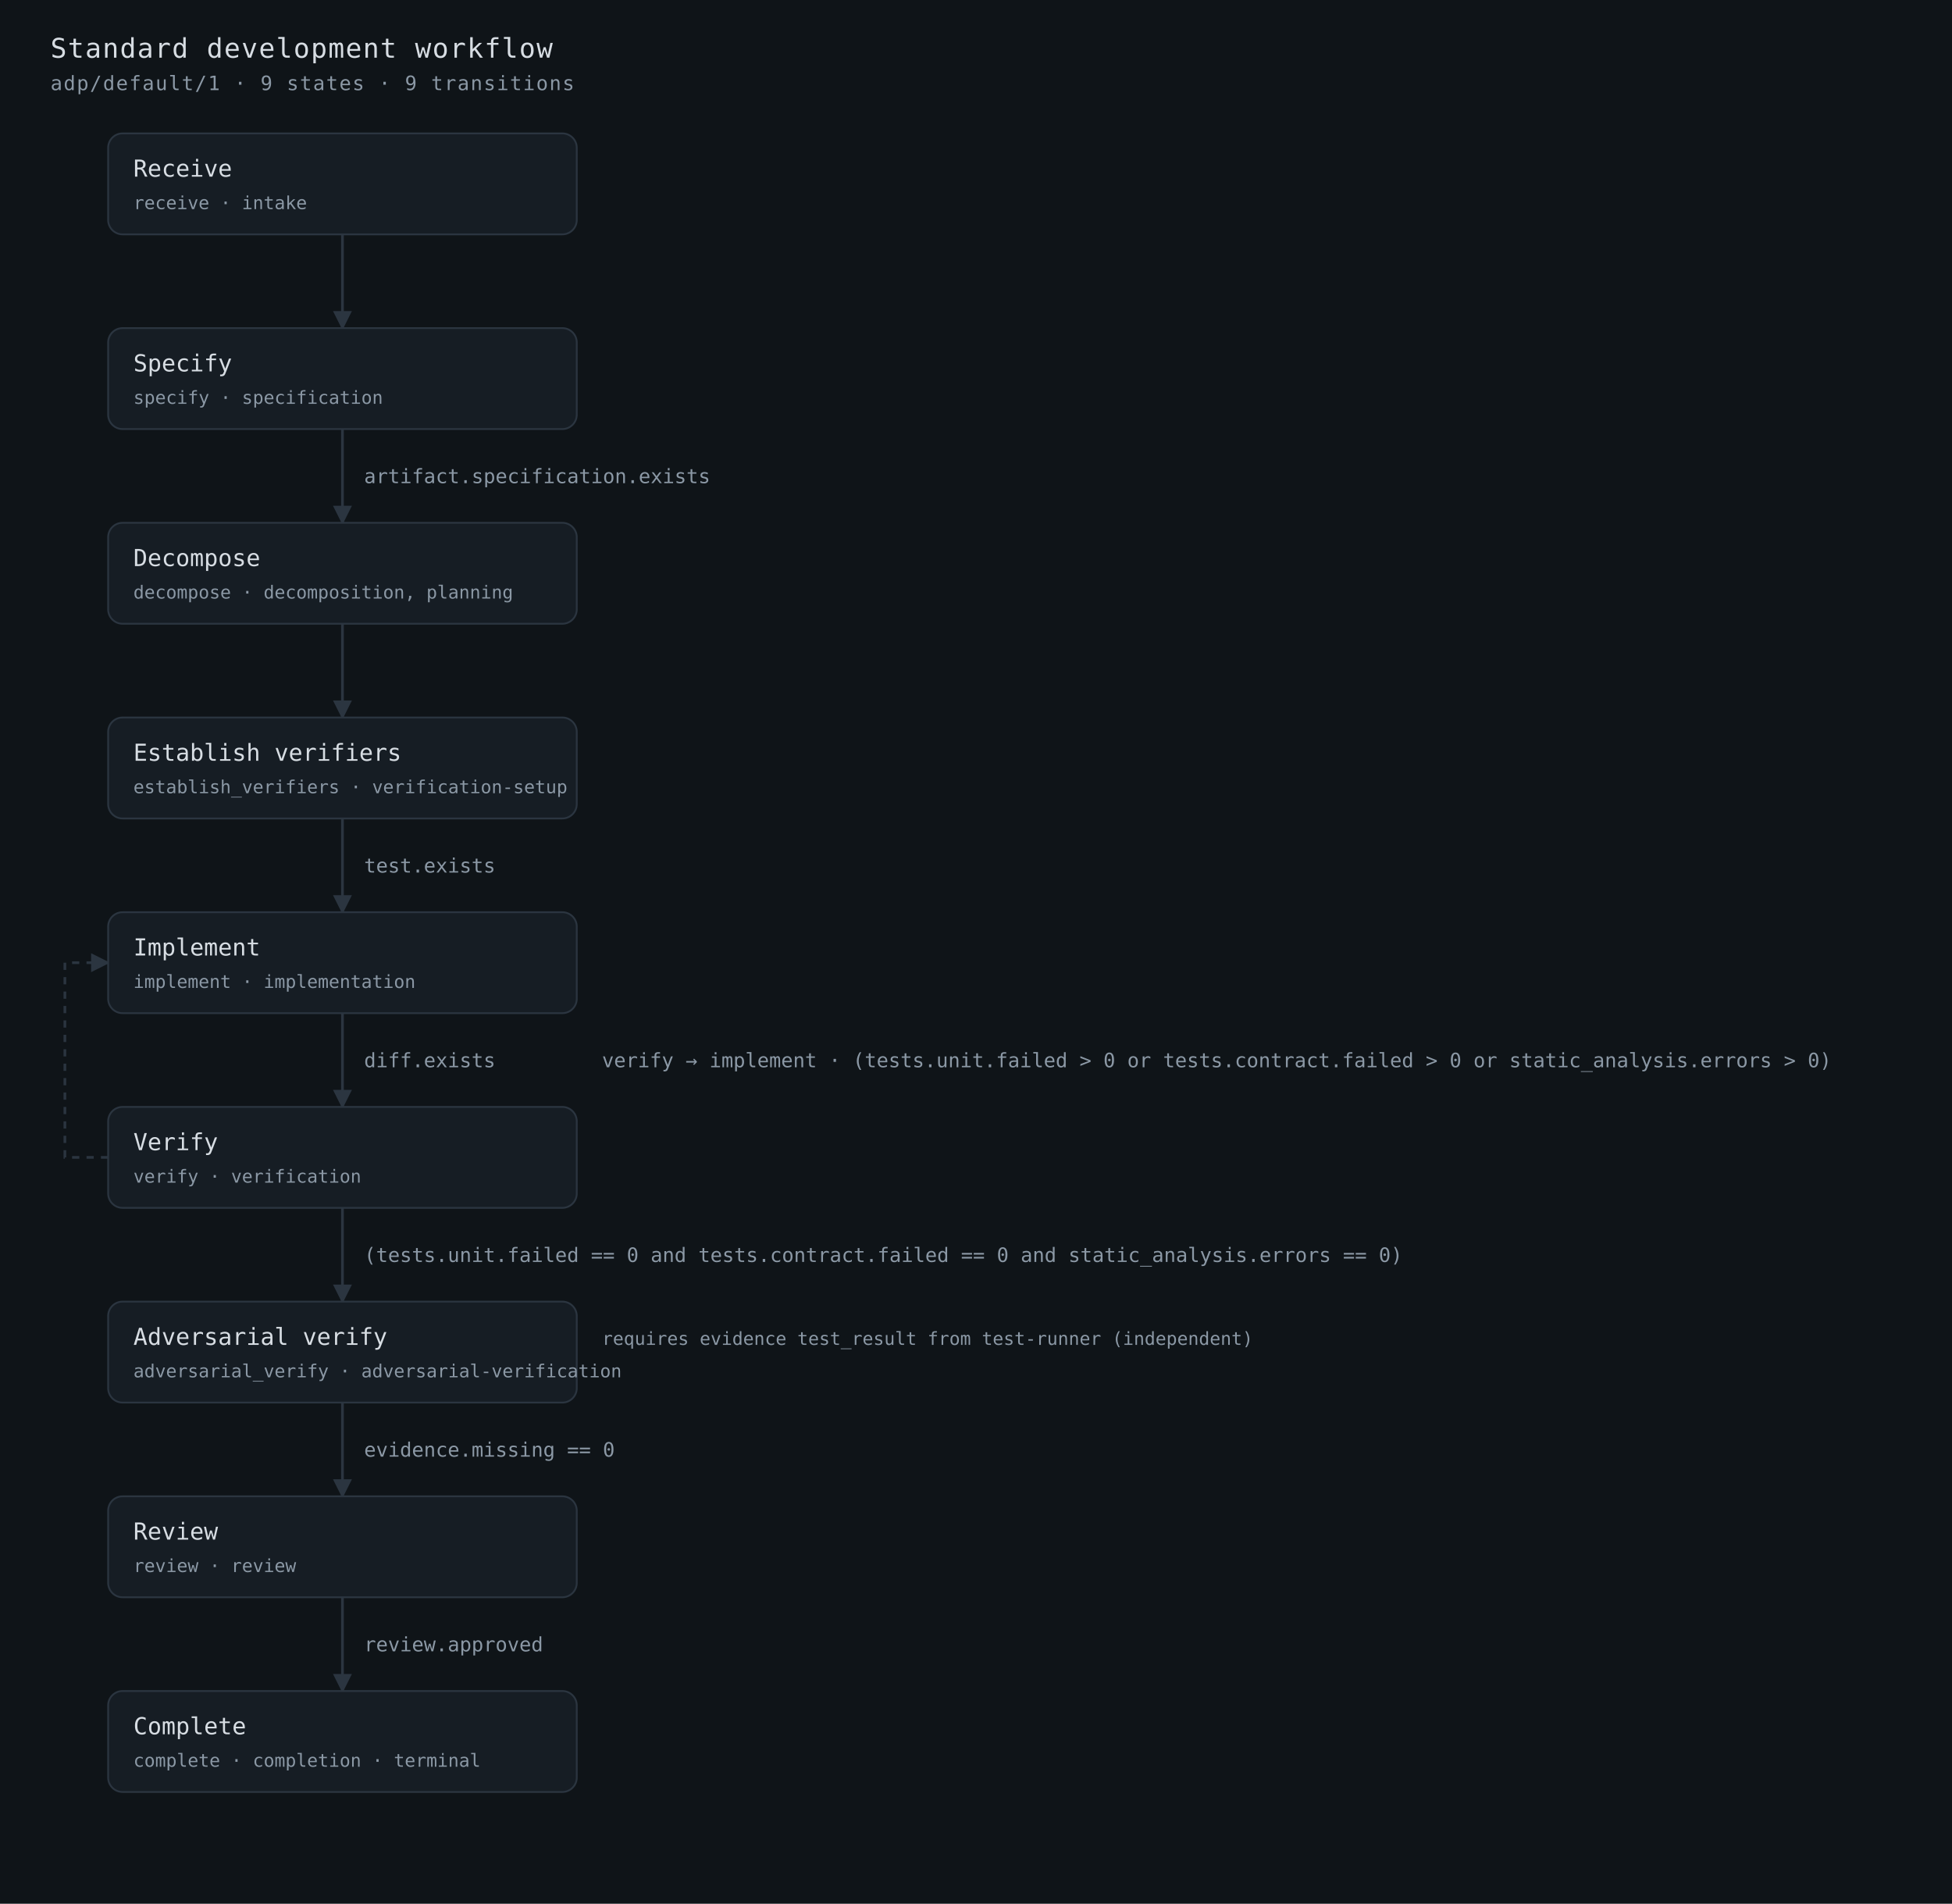
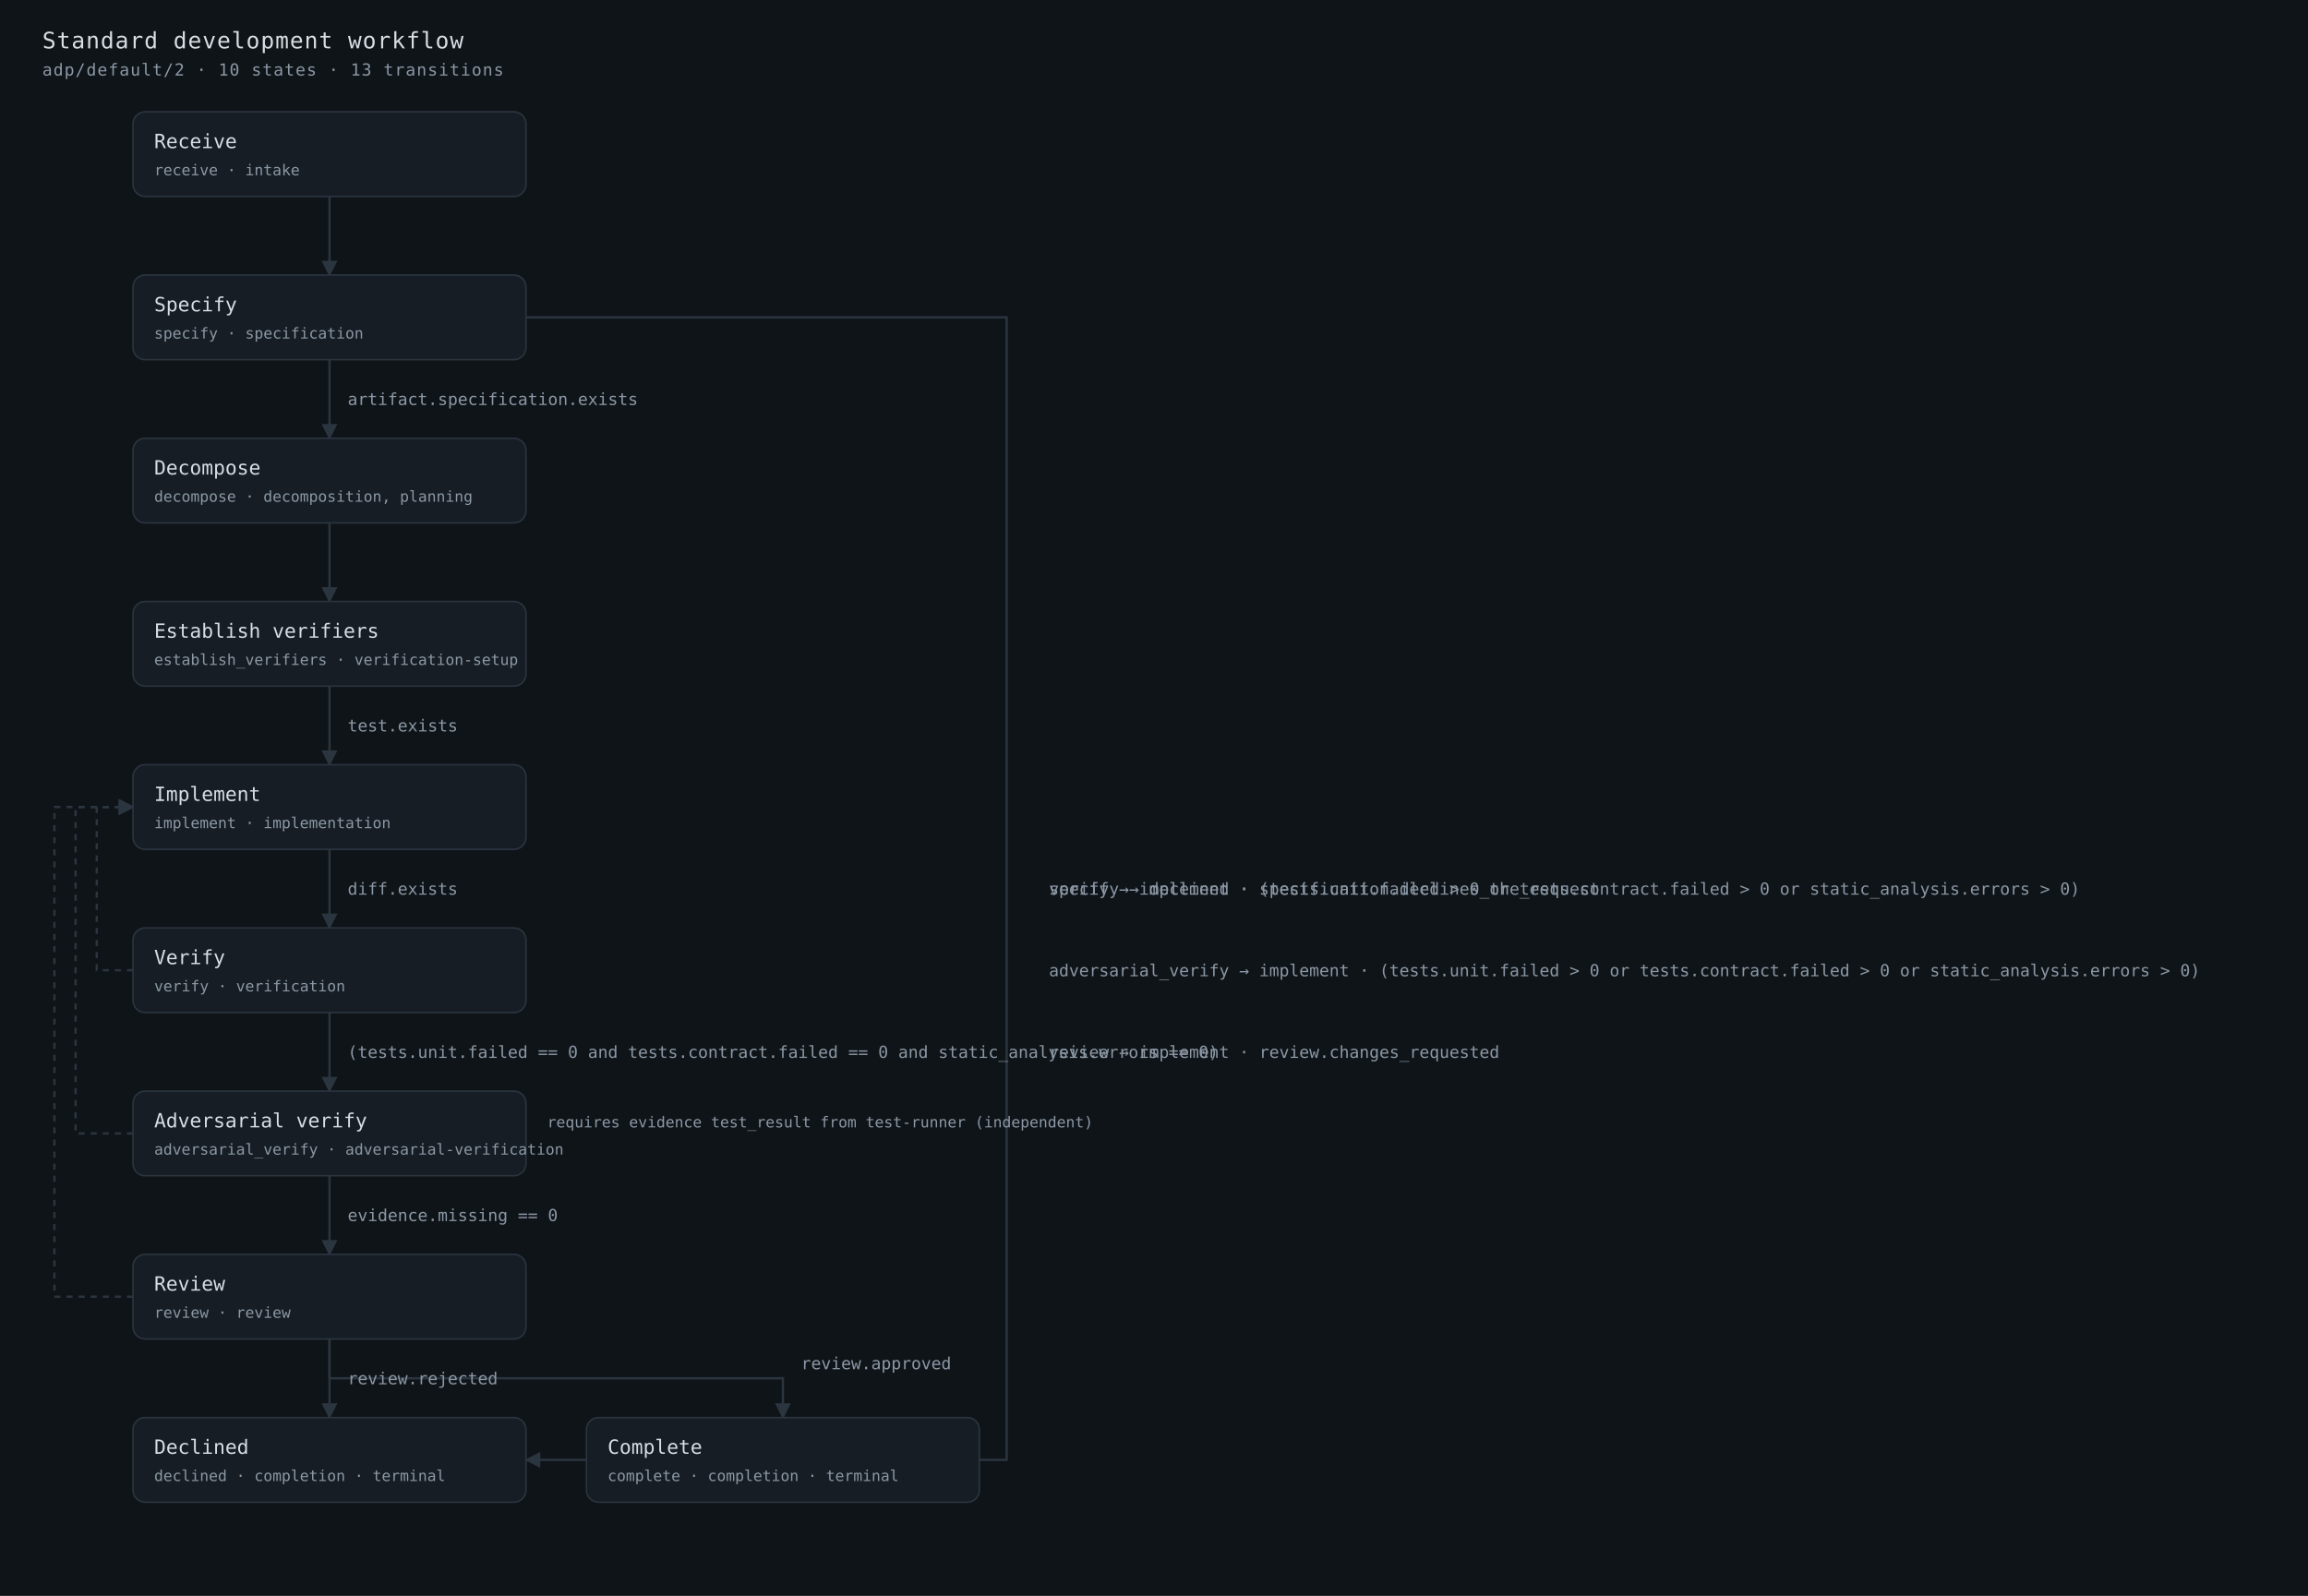
- <svg xmlns="http://www.w3.org/2000/svg" viewBox="0 0 1083 1056" width="1083" height="1056" font-family="ui-monospace, SFMono-Regular, Menlo, Consolas, monospace" role="img" aria-label="Workflow adp/default/1: 9 states and 9 transitions.">
+ <svg xmlns="http://www.w3.org/2000/svg" viewBox="0 0 1527 1056" width="1527" height="1056" font-family="ui-monospace, SFMono-Regular, Menlo, Consolas, monospace" role="img" aria-label="Workflow adp/default/2: 10 states and 13 transitions.">
  <style>
    .bg { fill: #0f1418; }
    .box { fill: #161d24; stroke: #2b3540; stroke-width: 1; }
    .box-visited { fill: #161d24; stroke: #2b3540; stroke-width: 1; opacity: .55; }
    .box-current { fill: #161d24; stroke: #58a6ff; stroke-width: 2; }
    .box-stopped { fill: #161d24; stroke: #f85149; stroke-width: 2; }
    .box-done { fill: #161d24; stroke: #3fb950; stroke-width: 2; }
    .visited { opacity: .55; }
    .h1 { fill: #d7dde3; font-size: 15px; letter-spacing: .04em; }
    .h2 { fill: #8b98a5; font-size: 11px; letter-spacing: .06em; }
    .t { fill: #d7dde3; font-size: 13px; }
    .dim { fill: #8b98a5; font-size: 10px; }
    .guard { fill: #8b98a5; font-size: 11px; }
    .ok { fill: #3fb950; font-size: 11px; }
    .amber { fill: #d29922; font-size: 11px; }
    .red { fill: #f85149; font-size: 11px; }
    .blue { fill: #58a6ff; font-size: 11px; }
    .edge { fill: none; stroke: #2b3540; stroke-width: 1.5; }
    .edge-back { stroke-dasharray: 4 4; }
    .edge-taken { fill: none; stroke: #3fb950; stroke-width: 2; }
    .edge-retreat { fill: none; stroke: #d29922; stroke-width: 2; }
  </style>
  <defs>
    <marker id="arrow-idle" viewBox="0 0 10 10" refX="9" refY="5" markerWidth="7" markerHeight="7" orient="auto-start-reverse">
      <path d="M 0 0 L 10 5 L 0 10 z" fill="#2b3540" />
    </marker>
    <marker id="arrow-taken" viewBox="0 0 10 10" refX="9" refY="5" markerWidth="7" markerHeight="7" orient="auto-start-reverse">
      <path d="M 0 0 L 10 5 L 0 10 z" fill="#3fb950" />
    </marker>
    <marker id="arrow-retreat" viewBox="0 0 10 10" refX="9" refY="5" markerWidth="7" markerHeight="7" orient="auto-start-reverse">
      <path d="M 0 0 L 10 5 L 0 10 z" fill="#d29922" />
    </marker>
  </defs>
-   <rect class="bg" width="1083" height="1056" />
+   <rect class="bg" width="1527" height="1056" />
  <text class="h1" x="28" y="32">Standard development workflow</text>
-   <text class="h2" x="28" y="50">adp/default/1 · 9 states · 9 transitions</text>
-   <polyline class="edge" points="190,130 190,182" marker-end="url(#arrow-idle)" />
-   <polyline class="edge" points="190,238 190,290" marker-end="url(#arrow-idle)" />
-   <text class="guard" x="202" y="268">artifact.specification.exists</text>
-   <polyline class="edge" points="190,346 190,398" marker-end="url(#arrow-idle)" />
-   <polyline class="edge" points="190,454 190,506" marker-end="url(#arrow-idle)" />
-   <text class="guard" x="202" y="484">test.exists</text>
-   <polyline class="edge" points="190,562 190,614" marker-end="url(#arrow-idle)" />
-   <text class="guard" x="202" y="592">diff.exists</text>
-   <polyline class="edge" points="190,670 190,722" marker-end="url(#arrow-idle)" />
-   <text class="guard" x="202" y="700">(tests.unit.failed == 0 and tests.contract.failed == 0 and static_analysis.errors == 0)</text>
-   <polyline class="edge edge-back" points="60,642 36,642 36,534 60,534" marker-end="url(#arrow-idle)" />
-   <text class="guard" x="334" y="592">verify → implement · (tests.unit.failed &gt; 0 or tests.contract.failed &gt; 0 or static_analysis.errors &gt; 0)</text>
-   <polyline class="edge" points="190,778 190,830" marker-end="url(#arrow-idle)" />
-   <text class="guard" x="202" y="808">evidence.missing == 0</text>
-   <polyline class="edge" points="190,886 190,938" marker-end="url(#arrow-idle)" />
-   <text class="guard" x="202" y="916">review.approved</text>
+   <text class="h2" x="28" y="50">adp/default/2 · 10 states · 13 transitions</text>
+   <polyline class="edge" points="218,130 218,182" marker-end="url(#arrow-idle)" />
+   <polyline class="edge" points="348,210 666,210 666,966 348,966" marker-end="url(#arrow-idle)" />
+   <text class="guard" x="694" y="592">specify → declined · specification.declines_the_request</text>
+   <polyline class="edge" points="218,238 218,290" marker-end="url(#arrow-idle)" />
+   <text class="guard" x="230" y="268">artifact.specification.exists</text>
+   <polyline class="edge" points="218,346 218,398" marker-end="url(#arrow-idle)" />
+   <polyline class="edge" points="218,454 218,506" marker-end="url(#arrow-idle)" />
+   <text class="guard" x="230" y="484">test.exists</text>
+   <polyline class="edge" points="218,562 218,614" marker-end="url(#arrow-idle)" />
+   <text class="guard" x="230" y="592">diff.exists</text>
+   <polyline class="edge" points="218,670 218,722" marker-end="url(#arrow-idle)" />
+   <text class="guard" x="230" y="700">(tests.unit.failed == 0 and tests.contract.failed == 0 and static_analysis.errors == 0)</text>
+   <polyline class="edge edge-back" points="88,642 64,642 64,534 88,534" marker-end="url(#arrow-idle)" />
+   <text class="guard" x="694" y="592">verify → implement · (tests.unit.failed &gt; 0 or tests.contract.failed &gt; 0 or static_analysis.errors &gt; 0)</text>
+   <polyline class="edge edge-back" points="88,750 50,750 50,534 88,534" marker-end="url(#arrow-idle)" />
+   <text class="guard" x="694" y="646">adversarial_verify → implement · (tests.unit.failed &gt; 0 or tests.contract.failed &gt; 0 or static_analysis.errors &gt; 0)</text>
+   <polyline class="edge" points="218,778 218,830" marker-end="url(#arrow-idle)" />
+   <text class="guard" x="230" y="808">evidence.missing == 0</text>
+   <polyline class="edge" points="218,886 218,912 518,912 518,938" marker-end="url(#arrow-idle)" />
+   <text class="guard" x="530" y="906">review.approved</text>
+   <polyline class="edge edge-back" points="88,858 36,858 36,534 88,534" marker-end="url(#arrow-idle)" />
+   <text class="guard" x="694" y="700">review → implement · review.changes_requested</text>
+   <polyline class="edge" points="218,886 218,938" marker-end="url(#arrow-idle)" />
+   <text class="guard" x="230" y="916">review.rejected</text>
  <g id="state-receive">
-     <rect class="box" x="60" y="74" width="260" height="56" rx="8" />
-     <text class="t" x="74" y="98">Receive</text>
-     <text class="dim" x="74" y="116">receive · intake</text>
+     <rect class="box" x="88" y="74" width="260" height="56" rx="8" />
+     <text class="t" x="102" y="98">Receive</text>
+     <text class="dim" x="102" y="116">receive · intake</text>
  </g>
  <g id="state-specify">
-     <rect class="box" x="60" y="182" width="260" height="56" rx="8" />
-     <text class="t" x="74" y="206">Specify</text>
-     <text class="dim" x="74" y="224">specify · specification</text>
+     <rect class="box" x="88" y="182" width="260" height="56" rx="8" />
+     <text class="t" x="102" y="206">Specify</text>
+     <text class="dim" x="102" y="224">specify · specification</text>
  </g>
  <g id="state-decompose">
-     <rect class="box" x="60" y="290" width="260" height="56" rx="8" />
-     <text class="t" x="74" y="314">Decompose</text>
-     <text class="dim" x="74" y="332">decompose · decomposition, planning</text>
+     <rect class="box" x="88" y="290" width="260" height="56" rx="8" />
+     <text class="t" x="102" y="314">Decompose</text>
+     <text class="dim" x="102" y="332">decompose · decomposition, planning</text>
  </g>
  <g id="state-establish_verifiers">
-     <rect class="box" x="60" y="398" width="260" height="56" rx="8" />
-     <text class="t" x="74" y="422">Establish verifiers</text>
-     <text class="dim" x="74" y="440">establish_verifiers · verification-setup</text>
+     <rect class="box" x="88" y="398" width="260" height="56" rx="8" />
+     <text class="t" x="102" y="422">Establish verifiers</text>
+     <text class="dim" x="102" y="440">establish_verifiers · verification-setup</text>
  </g>
  <g id="state-implement">
-     <rect class="box" x="60" y="506" width="260" height="56" rx="8" />
-     <text class="t" x="74" y="530">Implement</text>
-     <text class="dim" x="74" y="548">implement · implementation</text>
+     <rect class="box" x="88" y="506" width="260" height="56" rx="8" />
+     <text class="t" x="102" y="530">Implement</text>
+     <text class="dim" x="102" y="548">implement · implementation</text>
  </g>
  <g id="state-verify">
-     <rect class="box" x="60" y="614" width="260" height="56" rx="8" />
-     <text class="t" x="74" y="638">Verify</text>
-     <text class="dim" x="74" y="656">verify · verification</text>
+     <rect class="box" x="88" y="614" width="260" height="56" rx="8" />
+     <text class="t" x="102" y="638">Verify</text>
+     <text class="dim" x="102" y="656">verify · verification</text>
  </g>
  <g id="state-adversarial_verify">
-     <rect class="box" x="60" y="722" width="260" height="56" rx="8" />
-     <text class="t" x="74" y="746">Adversarial verify</text>
-     <text class="dim" x="74" y="764">adversarial_verify · adversarial-verification</text>
-     <text class="dim" x="334" y="746">requires evidence test_result from test-runner (independent)</text>
+     <rect class="box" x="88" y="722" width="260" height="56" rx="8" />
+     <text class="t" x="102" y="746">Adversarial verify</text>
+     <text class="dim" x="102" y="764">adversarial_verify · adversarial-verification</text>
+     <text class="dim" x="362" y="746">requires evidence test_result from test-runner (independent)</text>
  </g>
  <g id="state-review">
-     <rect class="box" x="60" y="830" width="260" height="56" rx="8" />
-     <text class="t" x="74" y="854">Review</text>
-     <text class="dim" x="74" y="872">review · review</text>
+     <rect class="box" x="88" y="830" width="260" height="56" rx="8" />
+     <text class="t" x="102" y="854">Review</text>
+     <text class="dim" x="102" y="872">review · review</text>
+   </g>
+   <g id="state-declined">
+     <rect class="box" x="88" y="938" width="260" height="56" rx="8" />
+     <text class="t" x="102" y="962">Declined</text>
+     <text class="dim" x="102" y="980">declined · completion · terminal</text>
  </g>
  <g id="state-complete">
-     <rect class="box" x="60" y="938" width="260" height="56" rx="8" />
-     <text class="t" x="74" y="962">Complete</text>
-     <text class="dim" x="74" y="980">complete · completion · terminal</text>
+     <rect class="box" x="388" y="938" width="260" height="56" rx="8" />
+     <text class="t" x="402" y="962">Complete</text>
+     <text class="dim" x="402" y="980">complete · completion · terminal</text>
  </g>
</svg>
